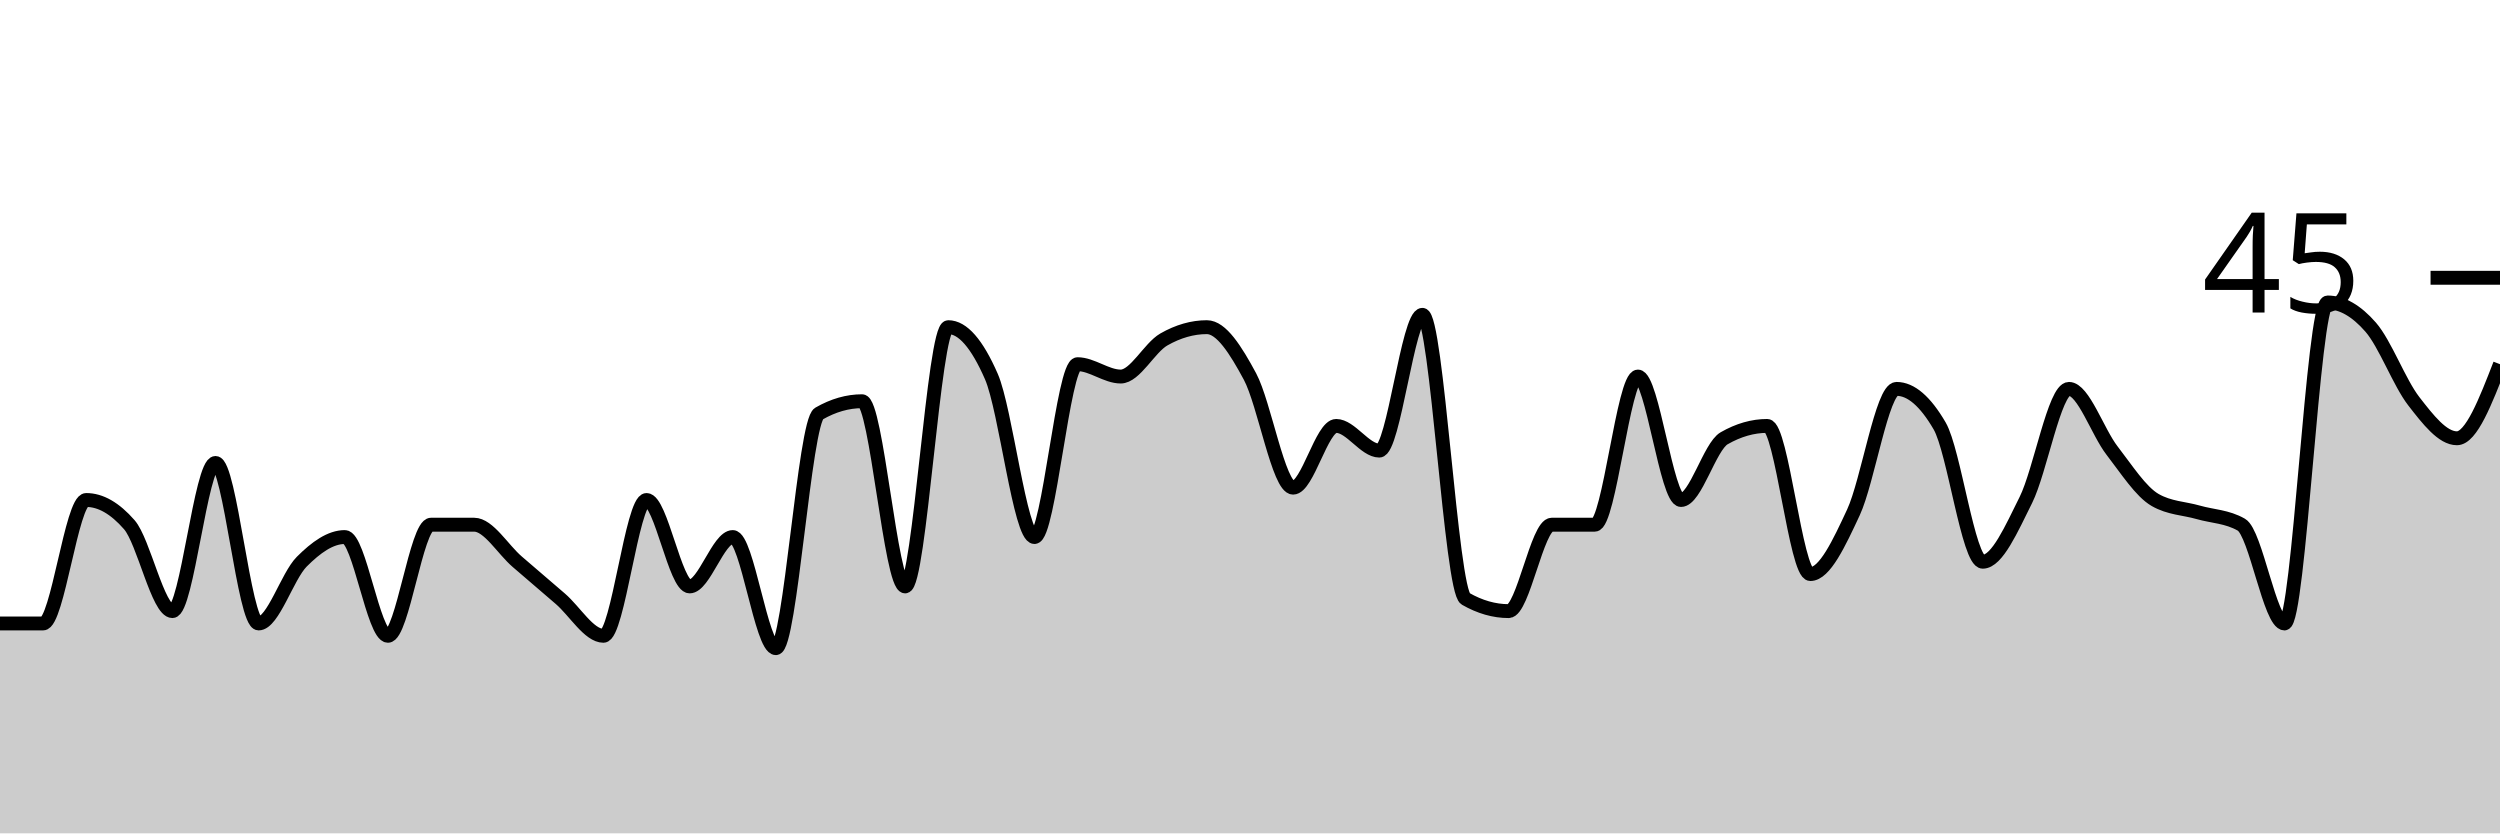
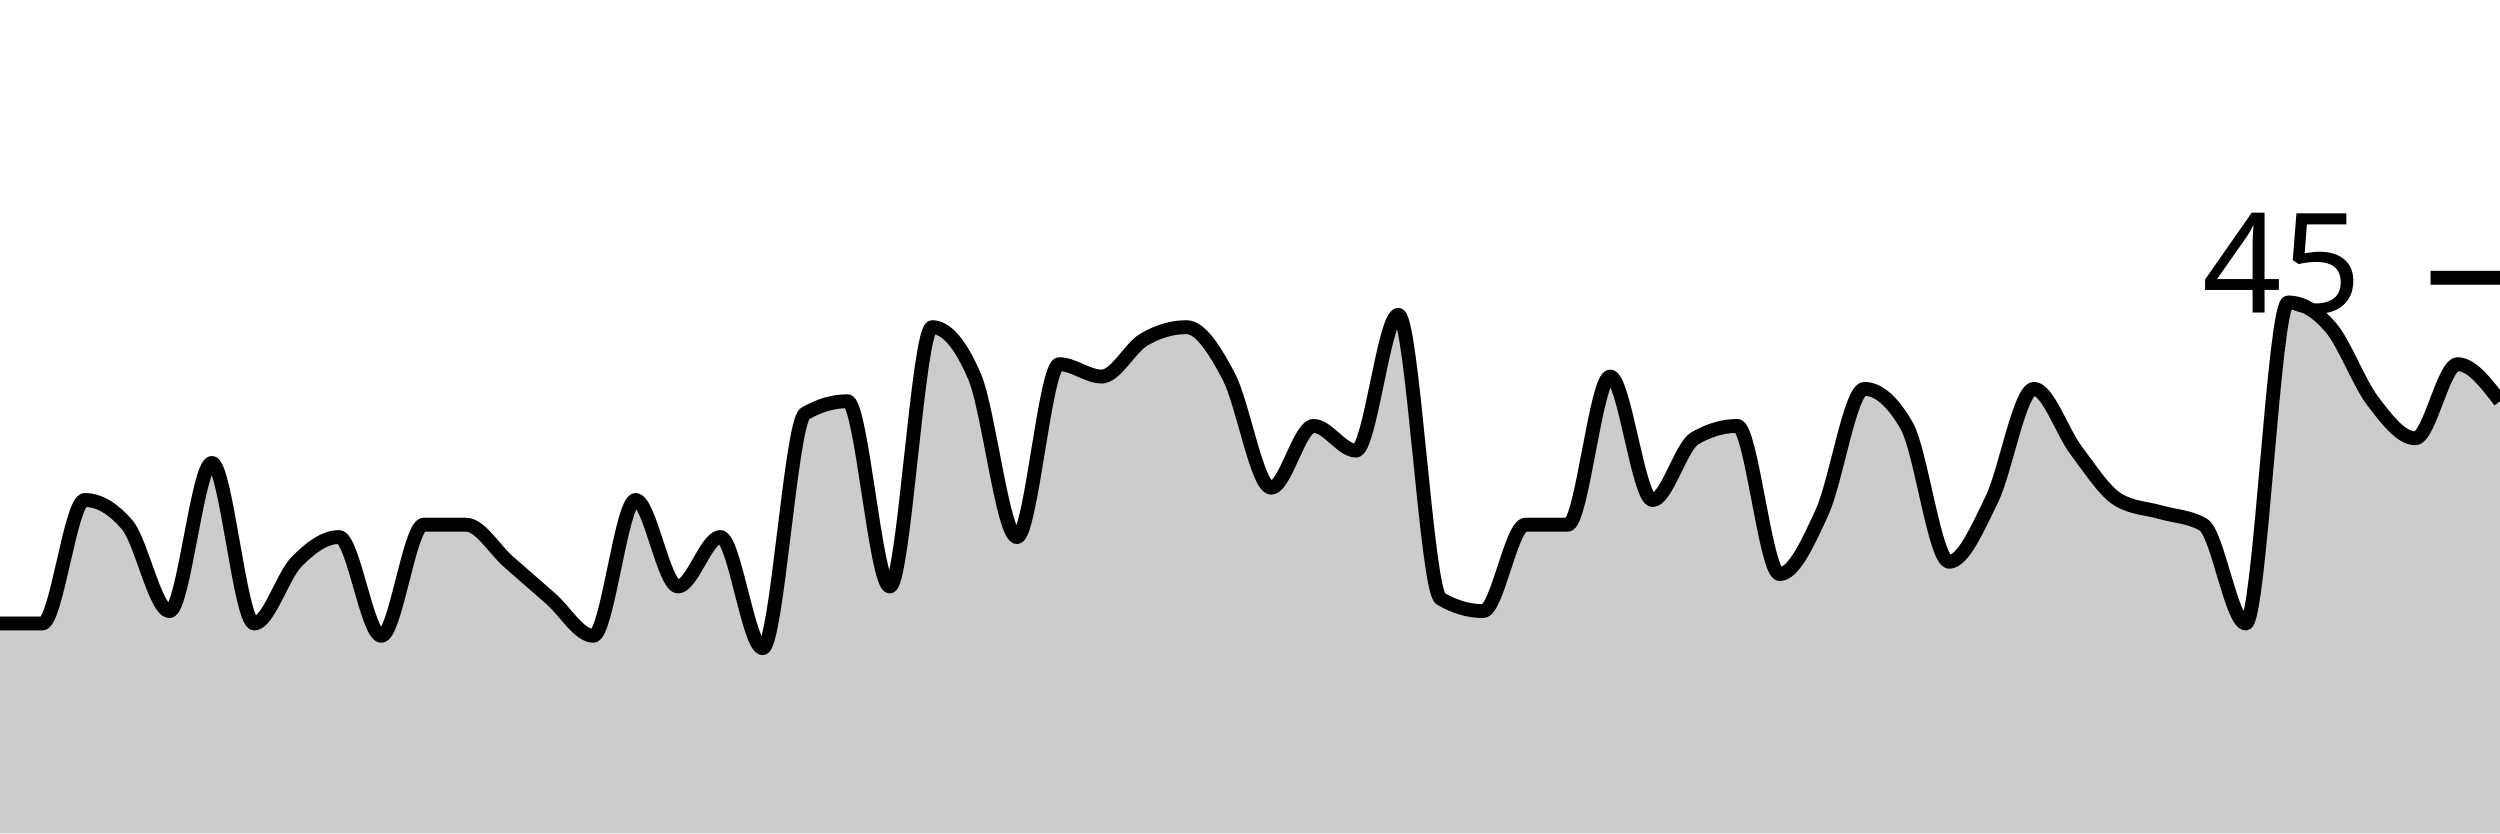
<svg xmlns="http://www.w3.org/2000/svg" viewBox="0 0 180 60">
  <g transform="translate(0,20)">
-     <path class="area" fill="rgba(0, 0, 0, 0.2)" d="M0,24.889C1.034,24.889,2.069,24.889,3.103,24.889C4.138,24.889,5.172,16,6.207,16C7.241,16,8.276,16.593,9.31,17.778C10.345,18.963,11.379,24,12.414,24C13.448,24,14.483,13.333,15.517,13.333C16.552,13.333,17.586,24.889,18.621,24.889C19.655,24.889,20.69,21.481,21.724,20.444C22.759,19.407,23.793,18.667,24.828,18.667C25.862,18.667,26.897,25.778,27.931,25.778C28.966,25.778,30,17.778,31.034,17.778C32.069,17.778,33.103,17.778,34.138,17.778C35.172,17.778,36.207,19.556,37.241,20.444C38.276,21.333,39.31,22.222,40.345,23.111C41.379,24,42.414,25.778,43.448,25.778C44.483,25.778,45.517,16,46.552,16C47.586,16,48.621,22.222,49.655,22.222C50.69,22.222,51.724,18.667,52.759,18.667C53.793,18.667,54.828,26.667,55.862,26.667C56.897,26.667,57.931,10.37,58.966,9.778C60,9.185,61.034,8.889,62.069,8.889C63.103,8.889,64.138,22.222,65.172,22.222C66.207,22.222,67.241,3.556,68.276,3.556C69.31,3.556,70.345,4.741,71.379,7.111C72.414,9.481,73.448,18.667,74.483,18.667C75.517,18.667,76.552,6.222,77.586,6.222C78.621,6.222,79.655,7.111,80.69,7.111C81.724,7.111,82.759,5.037,83.793,4.444C84.828,3.852,85.862,3.556,86.897,3.556C87.931,3.556,88.966,5.185,90,7.111C91.034,9.037,92.069,15.111,93.103,15.111C94.138,15.111,95.172,10.667,96.207,10.667C97.241,10.667,98.276,12.444,99.31,12.444C100.345,12.444,101.379,2.667,102.414,2.667C103.448,2.667,104.483,22.519,105.517,23.111C106.552,23.704,107.586,24,108.621,24C109.655,24,110.69,17.778,111.724,17.778C112.759,17.778,113.793,17.778,114.828,17.778C115.862,17.778,116.897,7.111,117.931,7.111C118.966,7.111,120,16,121.034,16C122.069,16,123.103,12.148,124.138,11.556C125.172,10.963,126.207,10.667,127.241,10.667C128.276,10.667,129.31,21.333,130.345,21.333C131.379,21.333,132.414,19.111,133.448,16.889C134.483,14.667,135.517,8,136.552,8C137.586,8,138.621,8.889,139.655,10.667C140.69,12.444,141.724,20.444,142.759,20.444C143.793,20.444,144.828,18.074,145.862,16C146.897,13.926,147.931,8,148.966,8C150,8,151.034,11.111,152.069,12.444C153.103,13.778,154.138,15.407,155.172,16C156.207,16.593,157.241,16.593,158.276,16.889C159.31,17.185,160.345,17.185,161.379,17.778C162.414,18.37,163.448,24.889,164.483,24.889C165.517,24.889,166.552,1.778,167.586,1.778C168.621,1.778,169.655,2.37,170.69,3.556C171.724,4.741,172.759,7.556,173.793,8.889C174.828,10.222,175.862,11.556,176.897,11.556C177.931,11.556,178.966,8.889,180,6.222L180,40C178.966,40,177.931,40,176.897,40C175.862,40,174.828,40,173.793,40C172.759,40,171.724,40,170.69,40C169.655,40,168.621,40,167.586,40C166.552,40,165.517,40,164.483,40C163.448,40,162.414,40,161.379,40C160.345,40,159.31,40,158.276,40C157.241,40,156.207,40,155.172,40C154.138,40,153.103,40,152.069,40C151.034,40,150,40,148.966,40C147.931,40,146.897,40,145.862,40C144.828,40,143.793,40,142.759,40C141.724,40,140.69,40,139.655,40C138.621,40,137.586,40,136.552,40C135.517,40,134.483,40,133.448,40C132.414,40,131.379,40,130.345,40C129.31,40,128.276,40,127.241,40C126.207,40,125.172,40,124.138,40C123.103,40,122.069,40,121.034,40C120,40,118.966,40,117.931,40C116.897,40,115.862,40,114.828,40C113.793,40,112.759,40,111.724,40C110.69,40,109.655,40,108.621,40C107.586,40,106.552,40,105.517,40C104.483,40,103.448,40,102.414,40C101.379,40,100.345,40,99.31,40C98.276,40,97.241,40,96.207,40C95.172,40,94.138,40,93.103,40C92.069,40,91.034,40,90,40C88.966,40,87.931,40,86.897,40C85.862,40,84.828,40,83.793,40C82.759,40,81.724,40,80.69,40C79.655,40,78.621,40,77.586,40C76.552,40,75.517,40,74.483,40C73.448,40,72.414,40,71.379,40C70.345,40,69.31,40,68.276,40C67.241,40,66.207,40,65.172,40C64.138,40,63.103,40,62.069,40C61.034,40,60,40,58.966,40C57.931,40,56.897,40,55.862,40C54.828,40,53.793,40,52.759,40C51.724,40,50.69,40,49.655,40C48.621,40,47.586,40,46.552,40C45.517,40,44.483,40,43.448,40C42.414,40,41.379,40,40.345,40C39.31,40,38.276,40,37.241,40C36.207,40,35.172,40,34.138,40C33.103,40,32.069,40,31.034,40C30,40,28.966,40,27.931,40C26.897,40,25.862,40,24.828,40C23.793,40,22.759,40,21.724,40C20.69,40,19.655,40,18.621,40C17.586,40,16.552,40,15.517,40C14.483,40,13.448,40,12.414,40C11.379,40,10.345,40,9.31,40C8.276,40,7.241,40,6.207,40C5.172,40,4.138,40,3.103,40C2.069,40,1.034,40,0,40Z" />
-     <path class="line" stroke="black" fill="none" d="M0,24.889C1.034,24.889,2.069,24.889,3.103,24.889C4.138,24.889,5.172,16,6.207,16C7.241,16,8.276,16.593,9.31,17.778C10.345,18.963,11.379,24,12.414,24C13.448,24,14.483,13.333,15.517,13.333C16.552,13.333,17.586,24.889,18.621,24.889C19.655,24.889,20.69,21.481,21.724,20.444C22.759,19.407,23.793,18.667,24.828,18.667C25.862,18.667,26.897,25.778,27.931,25.778C28.966,25.778,30,17.778,31.034,17.778C32.069,17.778,33.103,17.778,34.138,17.778C35.172,17.778,36.207,19.556,37.241,20.444C38.276,21.333,39.31,22.222,40.345,23.111C41.379,24,42.414,25.778,43.448,25.778C44.483,25.778,45.517,16,46.552,16C47.586,16,48.621,22.222,49.655,22.222C50.69,22.222,51.724,18.667,52.759,18.667C53.793,18.667,54.828,26.667,55.862,26.667C56.897,26.667,57.931,10.37,58.966,9.778C60,9.185,61.034,8.889,62.069,8.889C63.103,8.889,64.138,22.222,65.172,22.222C66.207,22.222,67.241,3.556,68.276,3.556C69.31,3.556,70.345,4.741,71.379,7.111C72.414,9.481,73.448,18.667,74.483,18.667C75.517,18.667,76.552,6.222,77.586,6.222C78.621,6.222,79.655,7.111,80.69,7.111C81.724,7.111,82.759,5.037,83.793,4.444C84.828,3.852,85.862,3.556,86.897,3.556C87.931,3.556,88.966,5.185,90,7.111C91.034,9.037,92.069,15.111,93.103,15.111C94.138,15.111,95.172,10.667,96.207,10.667C97.241,10.667,98.276,12.444,99.31,12.444C100.345,12.444,101.379,2.667,102.414,2.667C103.448,2.667,104.483,22.519,105.517,23.111C106.552,23.704,107.586,24,108.621,24C109.655,24,110.69,17.778,111.724,17.778C112.759,17.778,113.793,17.778,114.828,17.778C115.862,17.778,116.897,7.111,117.931,7.111C118.966,7.111,120,16,121.034,16C122.069,16,123.103,12.148,124.138,11.556C125.172,10.963,126.207,10.667,127.241,10.667C128.276,10.667,129.31,21.333,130.345,21.333C131.379,21.333,132.414,19.111,133.448,16.889C134.483,14.667,135.517,8,136.552,8C137.586,8,138.621,8.889,139.655,10.667C140.69,12.444,141.724,20.444,142.759,20.444C143.793,20.444,144.828,18.074,145.862,16C146.897,13.926,147.931,8,148.966,8C150,8,151.034,11.111,152.069,12.444C153.103,13.778,154.138,15.407,155.172,16C156.207,16.593,157.241,16.593,158.276,16.889C159.31,17.185,160.345,17.185,161.379,17.778C162.414,18.37,163.448,24.889,164.483,24.889C165.517,24.889,166.552,1.778,167.586,1.778C168.621,1.778,169.655,2.37,170.69,3.556C171.724,4.741,172.759,7.556,173.793,8.889C174.828,10.222,175.862,11.556,176.897,11.556C177.931,11.556,178.966,8.889,180,6.222" />
+     <path class="area" fill="rgba(0, 0, 0, 0.2)" d="M0,24.889C1.017,24.889,2.034,24.889,3.051,24.889C4.068,24.889,5.085,16,6.102,16C7.119,16,8.136,16.593,9.153,17.778C10.169,18.963,11.186,24,12.203,24C13.22,24,14.237,13.333,15.254,13.333C16.271,13.333,17.288,24.889,18.305,24.889C19.322,24.889,20.339,21.481,21.356,20.444C22.373,19.407,23.39,18.667,24.407,18.667C25.424,18.667,26.441,25.778,27.458,25.778C28.475,25.778,29.492,17.778,30.508,17.778C31.525,17.778,32.542,17.778,33.559,17.778C34.576,17.778,35.593,19.556,36.61,20.444C37.627,21.333,38.644,22.222,39.661,23.111C40.678,24,41.695,25.778,42.712,25.778C43.729,25.778,44.746,16,45.763,16C46.78,16,47.797,22.222,48.814,22.222C49.831,22.222,50.847,18.667,51.864,18.667C52.881,18.667,53.898,26.667,54.915,26.667C55.932,26.667,56.949,10.37,57.966,9.778C58.983,9.185,60,8.889,61.017,8.889C62.034,8.889,63.051,22.222,64.068,22.222C65.085,22.222,66.102,3.556,67.119,3.556C68.136,3.556,69.153,4.741,70.169,7.111C71.186,9.481,72.203,18.667,73.22,18.667C74.237,18.667,75.254,6.222,76.271,6.222C77.288,6.222,78.305,7.111,79.322,7.111C80.339,7.111,81.356,5.037,82.373,4.444C83.39,3.852,84.407,3.556,85.424,3.556C86.441,3.556,87.458,5.185,88.475,7.111C89.492,9.037,90.508,15.111,91.525,15.111C92.542,15.111,93.559,10.667,94.576,10.667C95.593,10.667,96.61,12.444,97.627,12.444C98.644,12.444,99.661,2.667,100.678,2.667C101.695,2.667,102.712,22.519,103.729,23.111C104.746,23.704,105.763,24,106.78,24C107.797,24,108.814,17.778,109.831,17.778C110.847,17.778,111.864,17.778,112.881,17.778C113.898,17.778,114.915,7.111,115.932,7.111C116.949,7.111,117.966,16,118.983,16C120,16,121.017,12.148,122.034,11.556C123.051,10.963,124.068,10.667,125.085,10.667C126.102,10.667,127.119,21.333,128.136,21.333C129.153,21.333,130.169,19.111,131.186,16.889C132.203,14.667,133.22,8,134.237,8C135.254,8,136.271,8.889,137.288,10.667C138.305,12.444,139.322,20.444,140.339,20.444C141.356,20.444,142.373,18.074,143.39,16C144.407,13.926,145.424,8,146.441,8C147.458,8,148.475,11.111,149.492,12.444C150.508,13.778,151.525,15.407,152.542,16C153.559,16.593,154.576,16.593,155.593,16.889C156.61,17.185,157.627,17.185,158.644,17.778C159.661,18.37,160.678,24.889,161.695,24.889C162.712,24.889,163.729,1.778,164.746,1.778C165.763,1.778,166.78,2.37,167.797,3.556C168.814,4.741,169.831,7.556,170.847,8.889C171.864,10.222,172.881,11.556,173.898,11.556C174.915,11.556,175.932,6.222,176.949,6.222C177.966,6.222,178.983,7.556,180,8.889L180,40C178.983,40,177.966,40,176.949,40C175.932,40,174.915,40,173.898,40C172.881,40,171.864,40,170.847,40C169.831,40,168.814,40,167.797,40C166.78,40,165.763,40,164.746,40C163.729,40,162.712,40,161.695,40C160.678,40,159.661,40,158.644,40C157.627,40,156.61,40,155.593,40C154.576,40,153.559,40,152.542,40C151.525,40,150.508,40,149.492,40C148.475,40,147.458,40,146.441,40C145.424,40,144.407,40,143.39,40C142.373,40,141.356,40,140.339,40C139.322,40,138.305,40,137.288,40C136.271,40,135.254,40,134.237,40C133.22,40,132.203,40,131.186,40C130.169,40,129.153,40,128.136,40C127.119,40,126.102,40,125.085,40C124.068,40,123.051,40,122.034,40C121.017,40,120,40,118.983,40C117.966,40,116.949,40,115.932,40C114.915,40,113.898,40,112.881,40C111.864,40,110.847,40,109.831,40C108.814,40,107.797,40,106.78,40C105.763,40,104.746,40,103.729,40C102.712,40,101.695,40,100.678,40C99.661,40,98.644,40,97.627,40C96.61,40,95.593,40,94.576,40C93.559,40,92.542,40,91.525,40C90.508,40,89.492,40,88.475,40C87.458,40,86.441,40,85.424,40C84.407,40,83.39,40,82.373,40C81.356,40,80.339,40,79.322,40C78.305,40,77.288,40,76.271,40C75.254,40,74.237,40,73.22,40C72.203,40,71.186,40,70.169,40C69.153,40,68.136,40,67.119,40C66.102,40,65.085,40,64.068,40C63.051,40,62.034,40,61.017,40C60,40,58.983,40,57.966,40C56.949,40,55.932,40,54.915,40C53.898,40,52.881,40,51.864,40C50.847,40,49.831,40,48.814,40C47.797,40,46.78,40,45.763,40C44.746,40,43.729,40,42.712,40C41.695,40,40.678,40,39.661,40C38.644,40,37.627,40,36.61,40C35.593,40,34.576,40,33.559,40C32.542,40,31.525,40,30.508,40C29.492,40,28.475,40,27.458,40C26.441,40,25.424,40,24.407,40C23.39,40,22.373,40,21.356,40C20.339,40,19.322,40,18.305,40C17.288,40,16.271,40,15.254,40C14.237,40,13.22,40,12.203,40C11.186,40,10.169,40,9.153,40C8.136,40,7.119,40,6.102,40C5.085,40,4.068,40,3.051,40C2.034,40,1.017,40,0,40Z" />
+     <path class="line" stroke="black" fill="none" d="M0,24.889C1.017,24.889,2.034,24.889,3.051,24.889C4.068,24.889,5.085,16,6.102,16C7.119,16,8.136,16.593,9.153,17.778C10.169,18.963,11.186,24,12.203,24C13.22,24,14.237,13.333,15.254,13.333C16.271,13.333,17.288,24.889,18.305,24.889C19.322,24.889,20.339,21.481,21.356,20.444C22.373,19.407,23.39,18.667,24.407,18.667C25.424,18.667,26.441,25.778,27.458,25.778C28.475,25.778,29.492,17.778,30.508,17.778C31.525,17.778,32.542,17.778,33.559,17.778C34.576,17.778,35.593,19.556,36.61,20.444C37.627,21.333,38.644,22.222,39.661,23.111C40.678,24,41.695,25.778,42.712,25.778C43.729,25.778,44.746,16,45.763,16C46.78,16,47.797,22.222,48.814,22.222C49.831,22.222,50.847,18.667,51.864,18.667C52.881,18.667,53.898,26.667,54.915,26.667C55.932,26.667,56.949,10.37,57.966,9.778C58.983,9.185,60,8.889,61.017,8.889C62.034,8.889,63.051,22.222,64.068,22.222C65.085,22.222,66.102,3.556,67.119,3.556C68.136,3.556,69.153,4.741,70.169,7.111C71.186,9.481,72.203,18.667,73.22,18.667C74.237,18.667,75.254,6.222,76.271,6.222C77.288,6.222,78.305,7.111,79.322,7.111C80.339,7.111,81.356,5.037,82.373,4.444C83.39,3.852,84.407,3.556,85.424,3.556C86.441,3.556,87.458,5.185,88.475,7.111C89.492,9.037,90.508,15.111,91.525,15.111C92.542,15.111,93.559,10.667,94.576,10.667C95.593,10.667,96.61,12.444,97.627,12.444C98.644,12.444,99.661,2.667,100.678,2.667C101.695,2.667,102.712,22.519,103.729,23.111C104.746,23.704,105.763,24,106.78,24C107.797,24,108.814,17.778,109.831,17.778C110.847,17.778,111.864,17.778,112.881,17.778C113.898,17.778,114.915,7.111,115.932,7.111C116.949,7.111,117.966,16,118.983,16C120,16,121.017,12.148,122.034,11.556C123.051,10.963,124.068,10.667,125.085,10.667C126.102,10.667,127.119,21.333,128.136,21.333C129.153,21.333,130.169,19.111,131.186,16.889C132.203,14.667,133.22,8,134.237,8C135.254,8,136.271,8.889,137.288,10.667C138.305,12.444,139.322,20.444,140.339,20.444C141.356,20.444,142.373,18.074,143.39,16C144.407,13.926,145.424,8,146.441,8C147.458,8,148.475,11.111,149.492,12.444C150.508,13.778,151.525,15.407,152.542,16C153.559,16.593,154.576,16.593,155.593,16.889C156.61,17.185,157.627,17.185,158.644,17.778C159.661,18.37,160.678,24.889,161.695,24.889C162.712,24.889,163.729,1.778,164.746,1.778C165.763,1.778,166.78,2.37,167.797,3.556C168.814,4.741,169.831,7.556,170.847,8.889C171.864,10.222,172.881,11.556,173.898,11.556C174.915,11.556,175.932,6.222,176.949,6.222C177.966,6.222,178.983,7.556,180,8.889" />
    <path class="axis-ceiling" stroke-width="1" stroke="black" fill="none" d="M175,0L180,0" />
    <text class="axis-ceiling-label" font-family="sans-serif" text-anchor="end" font-size="10px" x="170" y="2.5">45</text>
  </g>
</svg>
